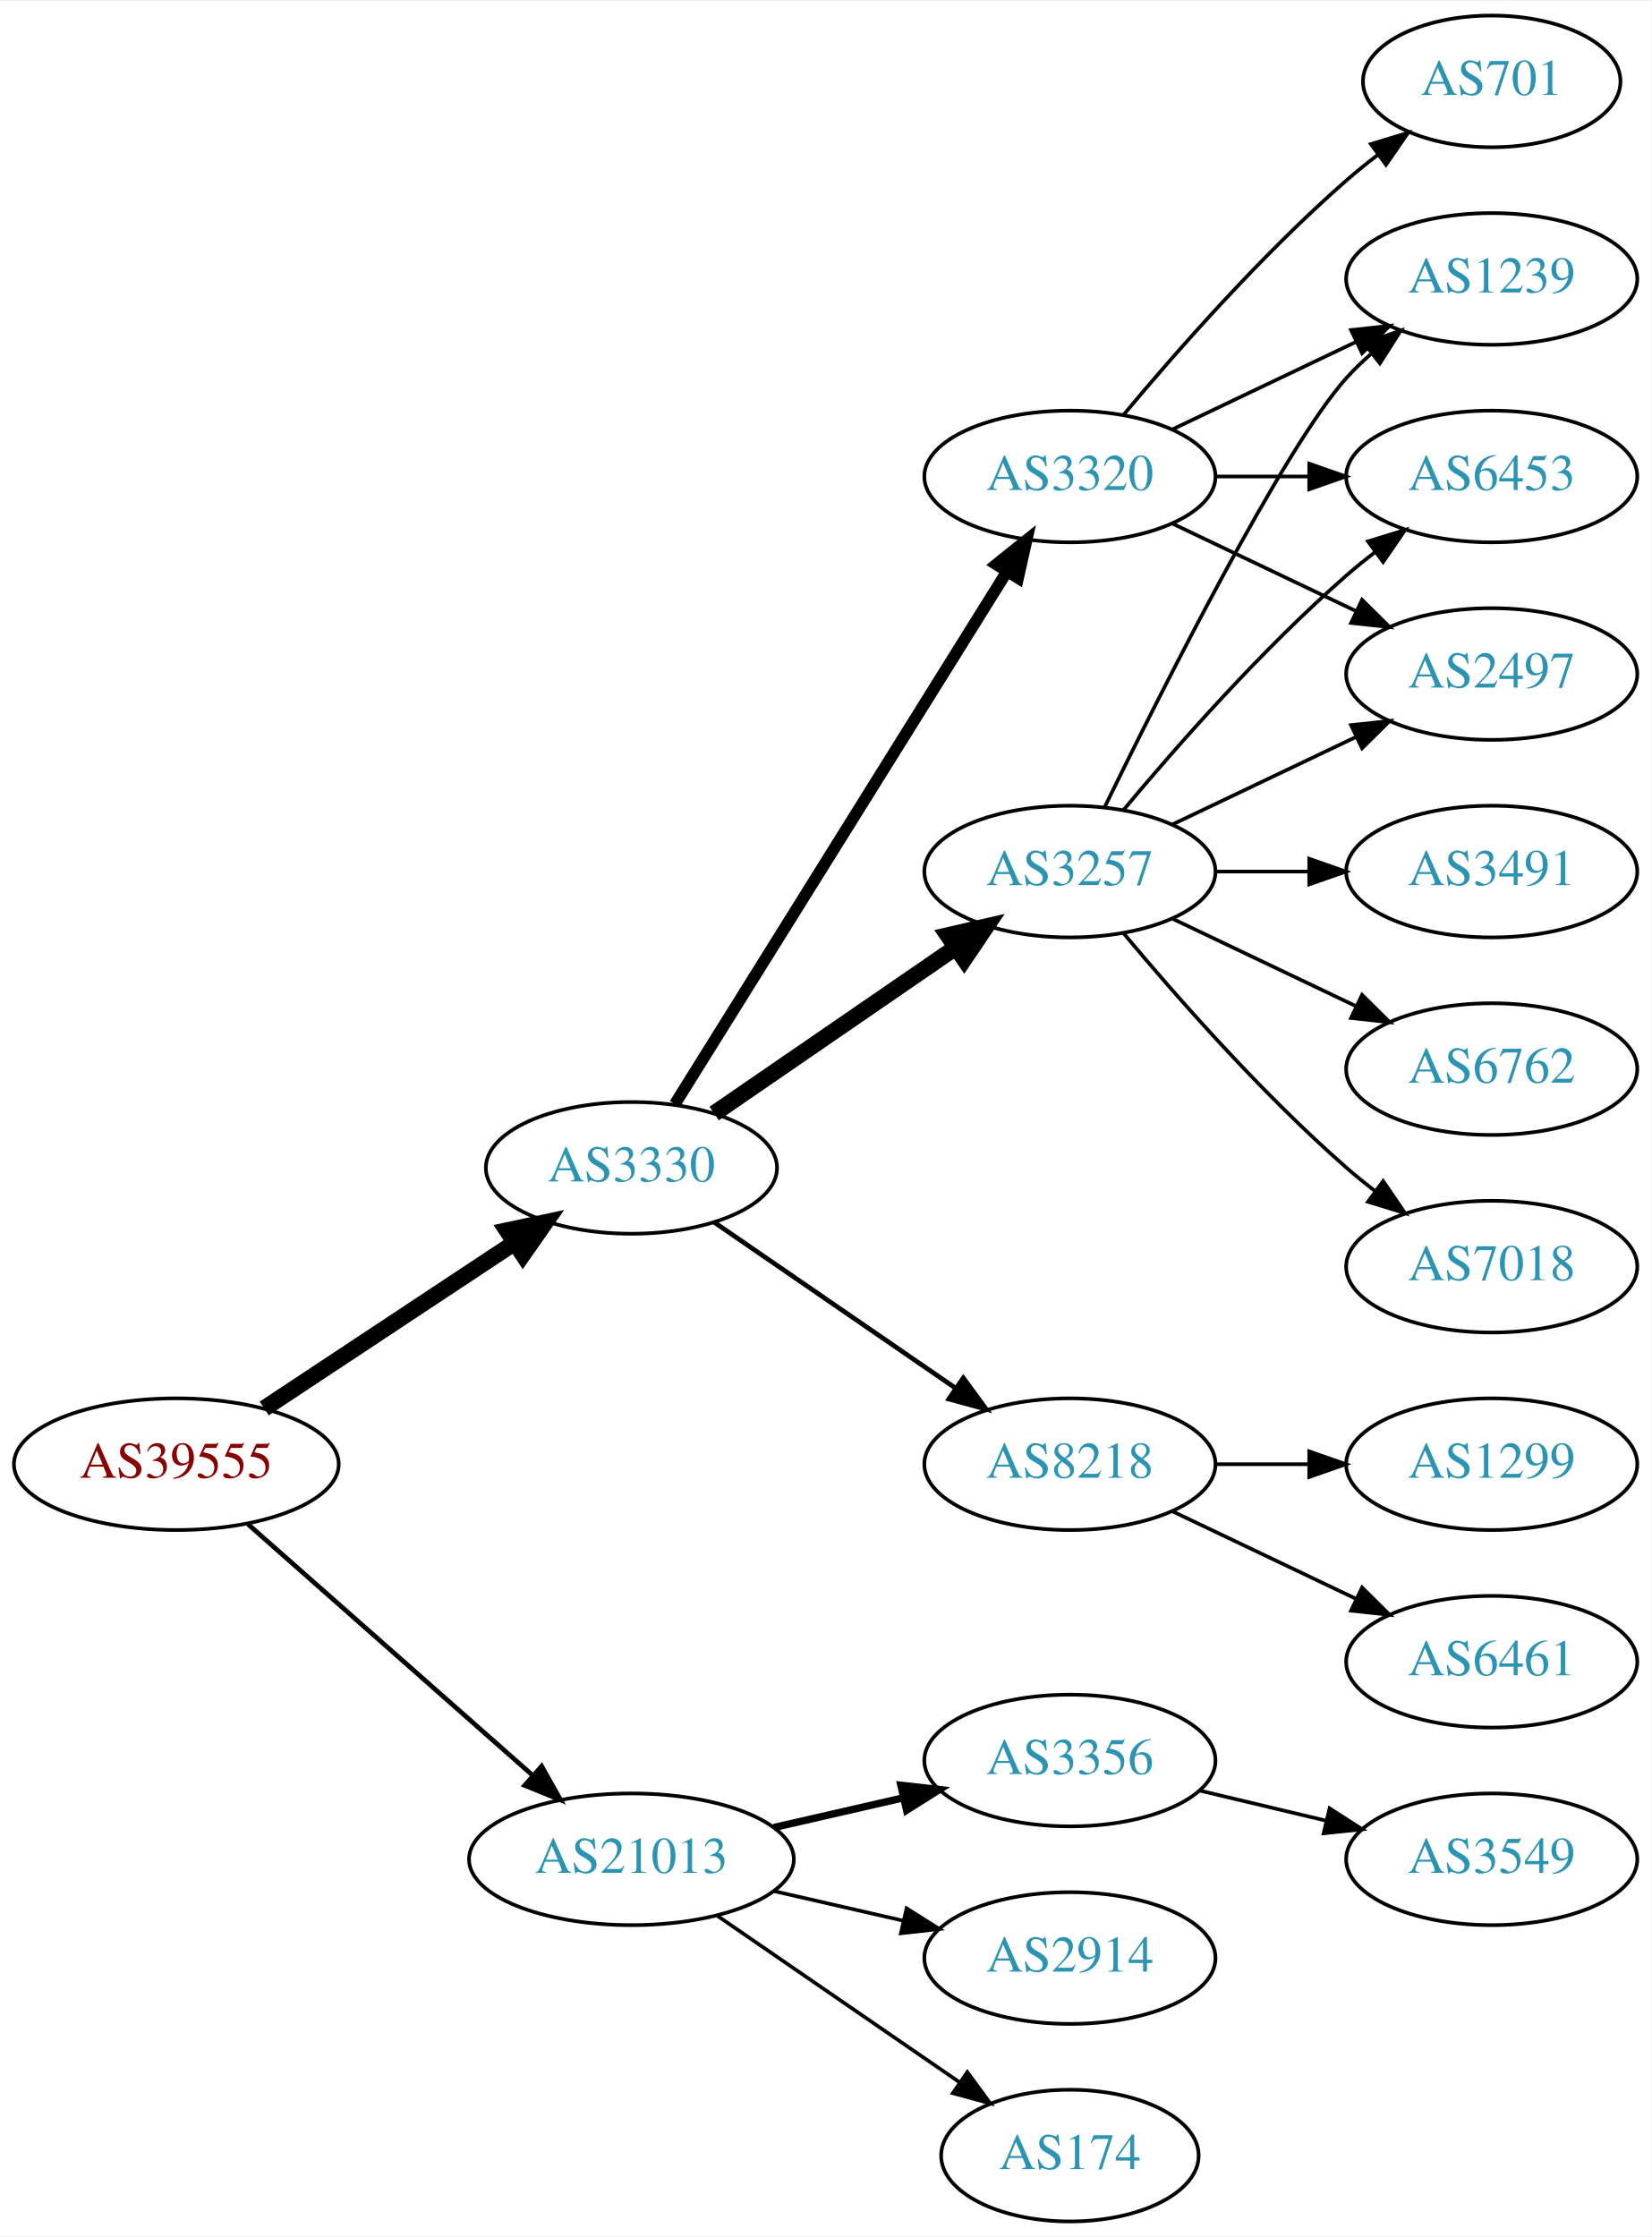
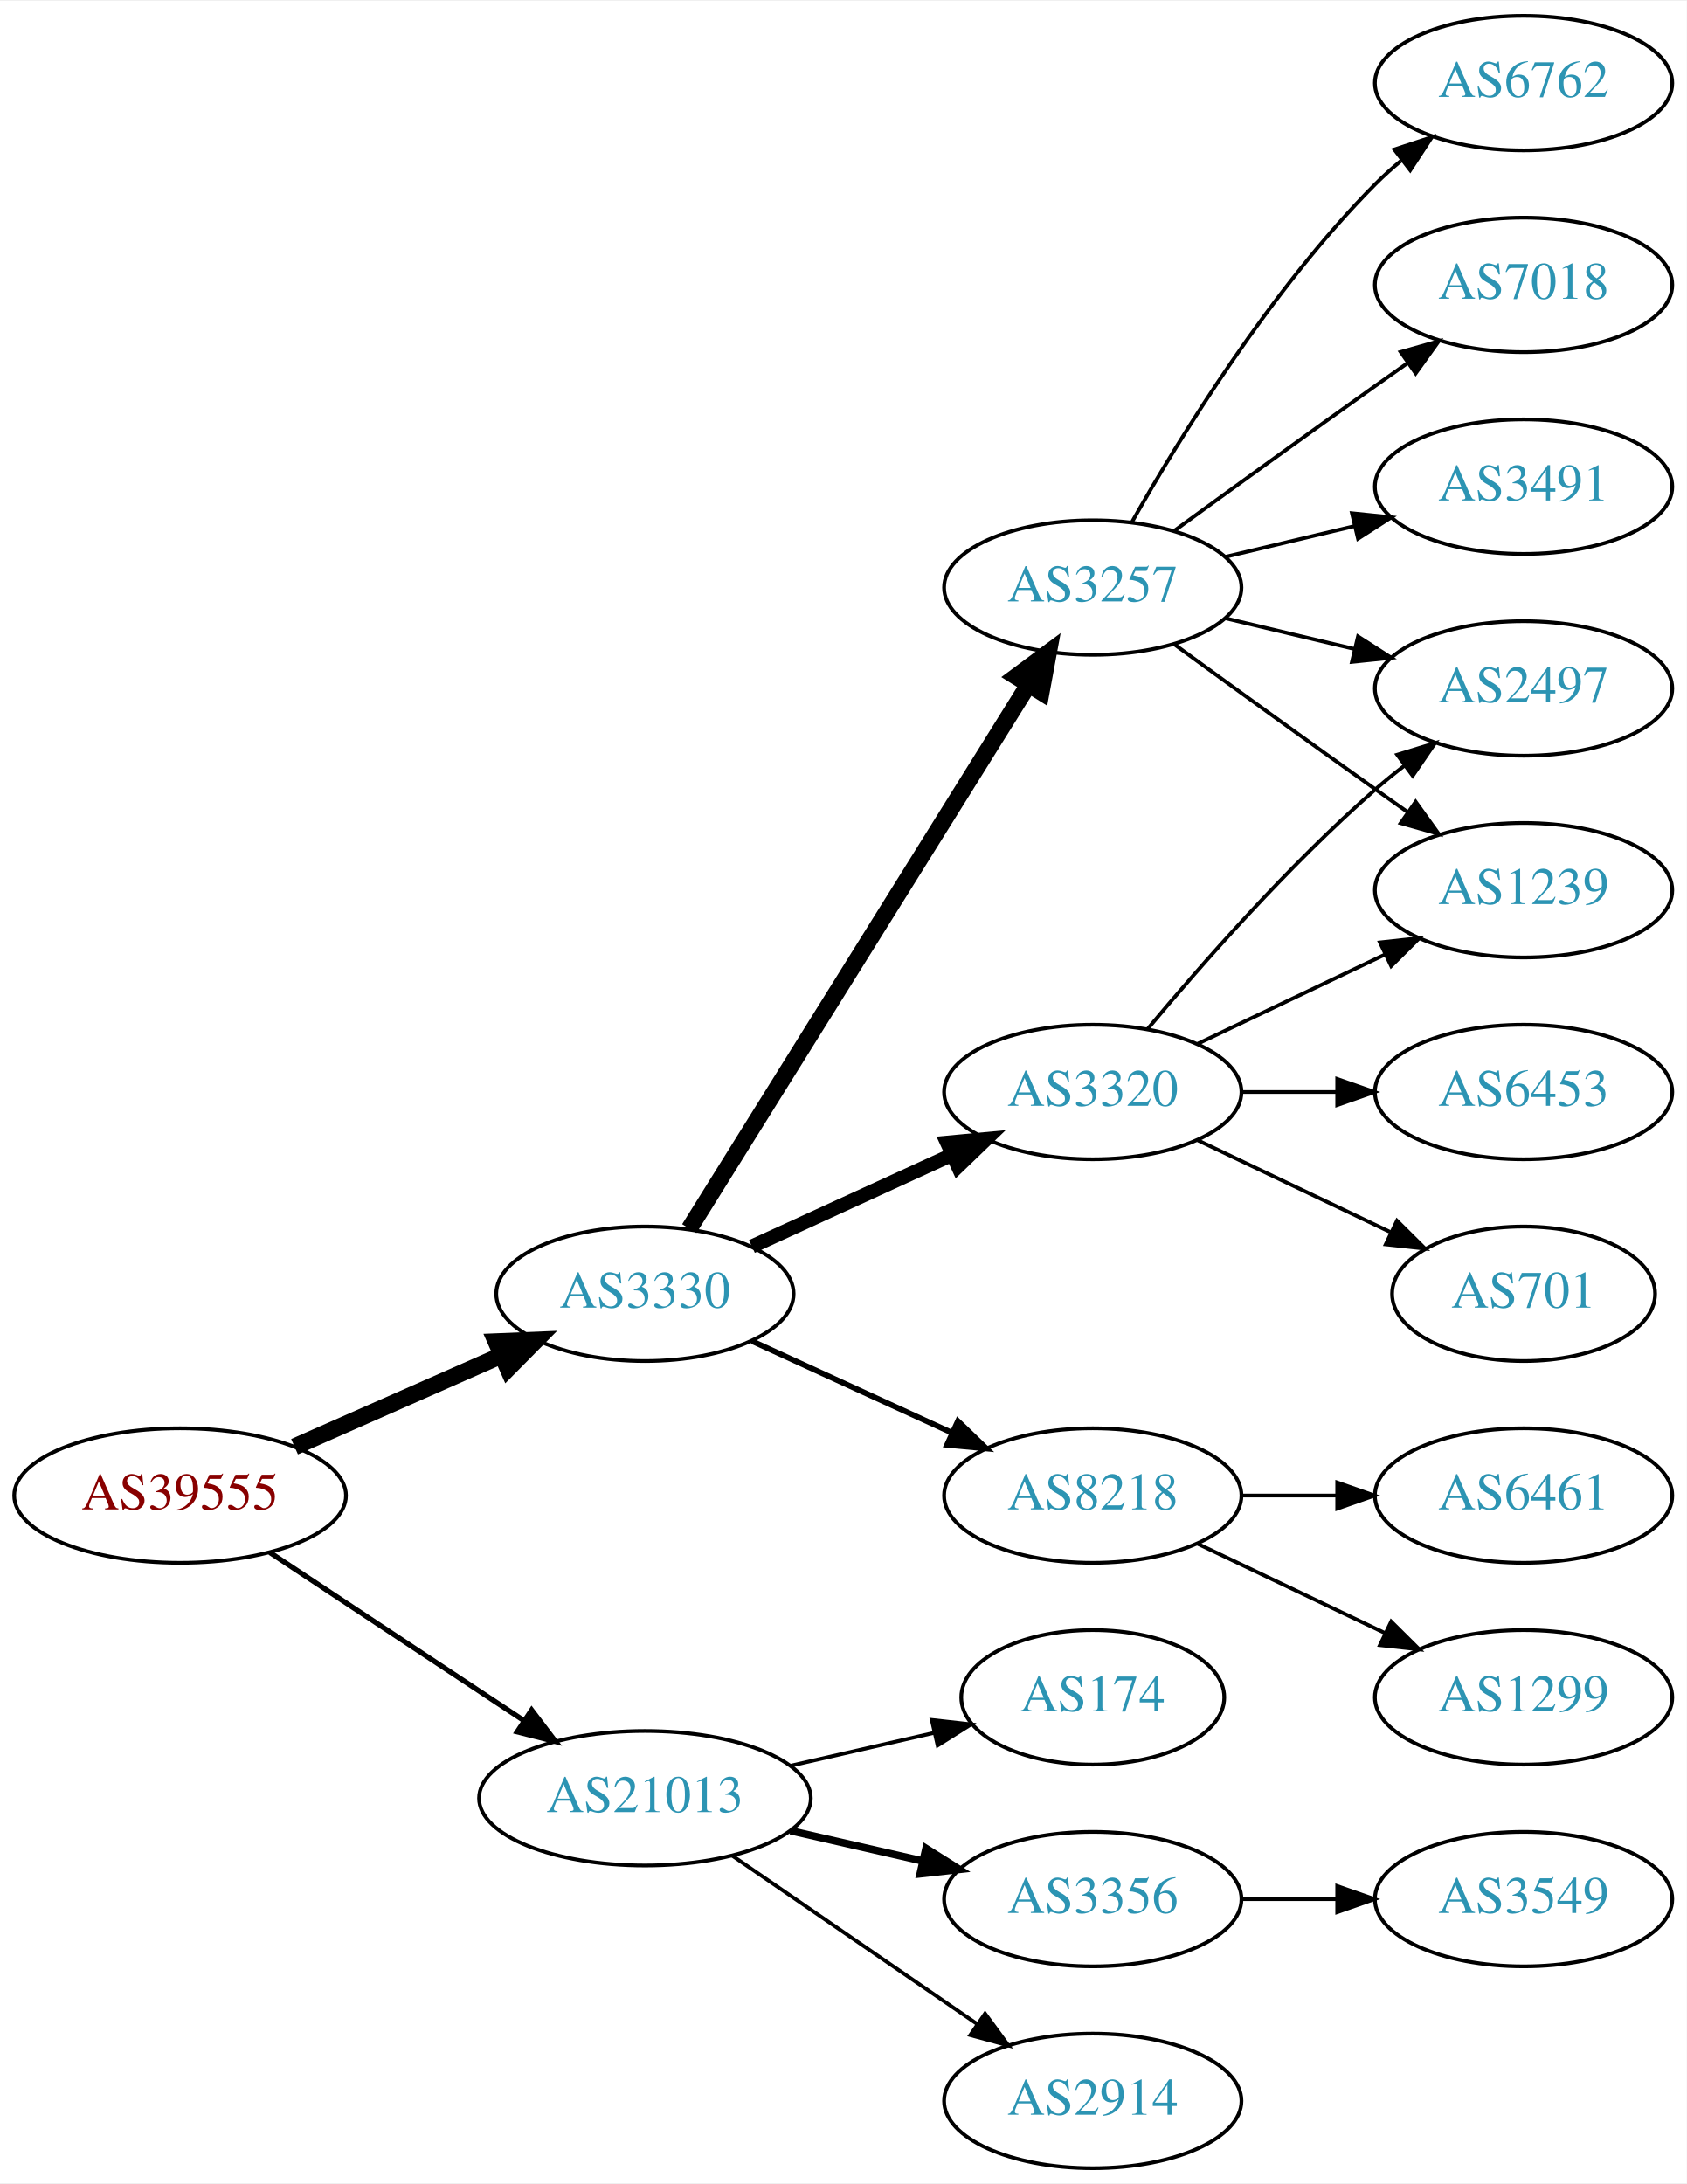
- <svg xmlns="http://www.w3.org/2000/svg" xmlns:xlink="http://www.w3.org/1999/xlink" width="451pt" height="611pt" viewBox="0.00 0.00 451.37 611.00">
-   <g id="graph0" class="graph" transform="scale(1 1) rotate(0) translate(4 607)">
-     <polygon fill="white" stroke="none" points="-4,4 -4,-607 447.37,-607 447.37,4 -4,4" />
+ <svg xmlns="http://www.w3.org/2000/svg" xmlns:xlink="http://www.w3.org/1999/xlink" width="451pt" height="584pt" viewBox="0.00 0.00 451.37 584.00">
+   <g id="graph0" class="graph" transform="scale(1 1) rotate(0) translate(4 580)">
+     <polygon fill="white" stroke="none" points="-4,4 -4,-580 447.37,-580 447.37,4 -4,4" />
    <g id="node1" class="node">
      <g id="a_node1">
        <a xlink:href="/asn/39555" xlink:title="AS39555 ~ Stadtwerke Schwaz GmbH [AT]">
-           <ellipse fill="#ffffff" stroke="black" cx="44.196" cy="-207" rx="44.393" ry="18" />
-           <text text-anchor="middle" x="44.196" y="-203.3" font-family="Times,serif" font-size="14.00" fill="#880000">AS39555</text>
+           <ellipse fill="#ffffff" stroke="black" cx="44.196" cy="-180" rx="44.393" ry="18" />
+           <text text-anchor="middle" x="44.196" y="-176.3" font-family="Times,serif" font-size="14.00" fill="#880000">AS39555</text>
        </a>
      </g>
    </g>
    <g id="node2" class="node">
      <g id="a_node2">
        <a xlink:href="/asn/3330" xlink:title="AS3330 ~ Vienna, Austria [AT]">
-           <ellipse fill="#ffffff" stroke="black" cx="168.588" cy="-288" rx="39.794" ry="18" />
-           <text text-anchor="middle" x="168.588" y="-284.3" font-family="Times,serif" font-size="14.00" fill="#2c94b3">AS3330</text>
+           <ellipse fill="#ffffff" stroke="black" cx="168.588" cy="-234" rx="39.794" ry="18" />
+           <text text-anchor="middle" x="168.588" y="-230.3" font-family="Times,serif" font-size="14.00" fill="#2c94b3">AS3330</text>
        </a>
      </g>
    </g>
    <g id="edge1" class="edge">
-       <path fill="none" stroke="black" stroke-width="4.5" d="M68.217,-222.235C87.571,-235.044 115.406,-253.466 136.696,-267.555" />
-       <polygon fill="black" stroke="black" stroke-width="4.5" points="134.572,-270.871 145.084,-273.107 138.918,-264.304 134.572,-270.871" />
+       <path fill="none" stroke="black" stroke-width="4.5" d="M74.824,-193.072C91.418,-200.393 112.278,-209.597 130.011,-217.421" />
+       <polygon fill="black" stroke="black" stroke-width="4.5" points="128.756,-221.171 139.495,-221.605 131.935,-213.966 128.756,-221.171" />
    </g>
    <g id="node3" class="node">
      <g id="a_node3">
        <a xlink:href="/asn/21013" xlink:title="AS21013 ~ Wels, AT [AT]">
          <ellipse fill="#ffffff" stroke="black" cx="168.588" cy="-99" rx="44.393" ry="18" />
          <text text-anchor="middle" x="168.588" y="-95.3" font-family="Times,serif" font-size="14.00" fill="#2c94b3">AS21013</text>
        </a>
      </g>
    </g>
    <g id="edge2" class="edge">
-       <path fill="none" stroke="black" stroke-width="1.286" d="M63.785,-190.597C84.482,-172.333 118.089,-142.678 141.434,-122.079" />
-       <polygon fill="black" stroke="black" stroke-width="1.286" points="144.043,-124.444 149.226,-115.203 139.412,-119.195 144.043,-124.444" />
+       <path fill="none" stroke="black" stroke-width="1.385" d="M68.217,-164.765C87.449,-152.037 115.056,-133.766 136.294,-119.711" />
+       <polygon fill="black" stroke="black" stroke-width="1.385" points="138.263,-122.605 144.67,-114.167 134.4,-116.767 138.263,-122.605" />
    </g>
    <g id="node4" class="node">
      <g id="a_node4">
-         <a xlink:href="/asn/3320" xlink:title="AS3320 ~ DTAG [DE]">
-           <ellipse fill="#ffffff" stroke="black" cx="288.431" cy="-477" rx="39.794" ry="18" />
-           <text text-anchor="middle" x="288.431" y="-473.3" font-family="Times,serif" font-size="14.00" fill="#2c94b3">AS3320</text>
+         <a xlink:href="/asn/3257" xlink:title="AS3257 ~ GTT [DE]">
+           <ellipse fill="#ffffff" stroke="black" cx="288.431" cy="-423" rx="39.794" ry="18" />
+           <text text-anchor="middle" x="288.431" y="-419.3" font-family="Times,serif" font-size="14.00" fill="#2c94b3">AS3257</text>
        </a>
      </g>
    </g>
    <g id="edge3" class="edge">
-       <path fill="none" stroke="black" stroke-width="3.214" d="M180.463,-305.442C201.247,-338.775 246.707,-411.686 271.136,-450.866" />
-       <polygon fill="black" stroke="black" stroke-width="3.214" points="268.321,-452.966 276.582,-459.6 274.261,-449.263 268.321,-452.966" />
+       <path fill="none" stroke="black" stroke-width="4.5" d="M180.463,-251.442C201.247,-284.775 246.707,-357.686 271.136,-396.866" />
+       <polygon fill="black" stroke="black" stroke-width="4.5" points="267.95,-399.198 276.582,-405.6 274.632,-395.031 267.95,-399.198" />
    </g>
    <g id="node5" class="node">
      <g id="a_node5">
-         <a xlink:href="/asn/3257" xlink:title="AS3257 ~ GTT [DE]">
-           <ellipse fill="#ffffff" stroke="black" cx="288.431" cy="-369" rx="39.794" ry="18" />
-           <text text-anchor="middle" x="288.431" y="-365.3" font-family="Times,serif" font-size="14.00" fill="#2c94b3">AS3257</text>
+         <a xlink:href="/asn/8218" xlink:title="AS8218 ~ legacy Neotelecoms [FR]">
+           <ellipse fill="#ffffff" stroke="black" cx="288.431" cy="-180" rx="39.794" ry="18" />
+           <text text-anchor="middle" x="288.431" y="-176.3" font-family="Times,serif" font-size="14.00" fill="#2c94b3">AS8218</text>
        </a>
      </g>
    </g>
    <g id="edge4" class="edge">
-       <path fill="none" stroke="black" stroke-width="4.5" d="M191.202,-302.857C209.691,-315.565 236.505,-333.995 257.134,-348.175" />
-       <polygon fill="black" stroke="black" stroke-width="4.5" points="255.083,-351.544 265.555,-353.963 259.544,-345.054 255.083,-351.544" />
+       <path fill="none" stroke="black" stroke-width="1.5" d="M197.217,-221.339C213.174,-214.027 233.445,-204.739 250.727,-196.819" />
+       <polygon fill="black" stroke="black" stroke-width="1.5" points="252.342,-199.929 259.975,-192.581 249.426,-193.565 252.342,-199.929" />
    </g>
    <g id="node6" class="node">
      <g id="a_node6">
-         <a xlink:href="/asn/8218" xlink:title="AS8218 ~ legacy Neotelecoms [FR]">
-           <ellipse fill="#ffffff" stroke="black" cx="288.431" cy="-207" rx="39.794" ry="18" />
-           <text text-anchor="middle" x="288.431" y="-203.3" font-family="Times,serif" font-size="14.00" fill="#2c94b3">AS8218</text>
+         <a xlink:href="/asn/3320" xlink:title="AS3320 ~ DTAG [DE]">
+           <ellipse fill="#ffffff" stroke="black" cx="288.431" cy="-288" rx="39.794" ry="18" />
+           <text text-anchor="middle" x="288.431" y="-284.3" font-family="Times,serif" font-size="14.00" fill="#2c94b3">AS3320</text>
        </a>
      </g>
    </g>
    <g id="edge5" class="edge">
-       <path fill="none" stroke="black" stroke-width="1.286" d="M191.202,-273.143C209.691,-260.435 236.505,-242.005 257.134,-227.825" />
-       <polygon fill="black" stroke="black" stroke-width="1.286" points="259.296,-230.586 265.555,-222.037 255.331,-224.817 259.296,-230.586" />
+       <path fill="none" stroke="black" stroke-width="3.75" d="M197.217,-246.661C213.174,-253.973 233.445,-263.261 250.727,-271.181" />
+       <polygon fill="black" stroke="black" stroke-width="3.75" points="249.426,-274.435 259.975,-275.419 252.342,-268.071 249.426,-274.435" />
    </g>
    <g id="node16" class="node">
      <g id="a_node16">
-         <a xlink:href="/asn/3356" xlink:title="AS3356 ~ Level 3 Parent, LLC [US]">
-           <ellipse fill="#ffffff" stroke="black" cx="288.431" cy="-126" rx="39.794" ry="18" />
-           <text text-anchor="middle" x="288.431" y="-122.3" font-family="Times,serif" font-size="14.00" fill="#2c94b3">AS3356</text>
-         </a>
-       </g>
-     </g>
-     <g id="edge18" class="edge">
-       <path fill="none" stroke="black" stroke-width="2" d="M207.523,-107.692C218.764,-110.267 231.176,-113.111 242.799,-115.774" />
-       <polygon fill="black" stroke="black" stroke-width="2" points="242.232,-119.235 252.761,-118.057 243.795,-112.412 242.232,-119.235" />
+         <a xlink:href="/asn/174" xlink:title="AS174 ~ Cogent Communications [US]">
+           <ellipse fill="#ffffff" stroke="black" cx="288.431" cy="-126" rx="35.194" ry="18" />
+           <text text-anchor="middle" x="288.431" y="-122.3" font-family="Times,serif" font-size="14.00" fill="#2c94b3">AS174</text>
+         </a>
+       </g>
+     </g>
+     <g id="edge17" class="edge">
+       <path fill="none" stroke="black" d="M207.523,-107.692C219.84,-110.514 233.565,-113.658 246.116,-116.534" />
+       <polygon fill="black" stroke="black" points="245.351,-119.949 255.88,-118.771 246.914,-113.126 245.351,-119.949" />
    </g>
    <g id="node17" class="node">
      <g id="a_node17">
-         <a xlink:href="/asn/2914" xlink:title="AS2914 ~ NTT America, Inc. [US]">
+         <a xlink:href="/asn/3356" xlink:title="AS3356 ~ Level 3 Parent, LLC [US]">
          <ellipse fill="#ffffff" stroke="black" cx="288.431" cy="-72" rx="39.794" ry="18" />
-           <text text-anchor="middle" x="288.431" y="-68.3" font-family="Times,serif" font-size="14.00" fill="#2c94b3">AS2914</text>
-         </a>
-       </g>
-     </g>
-     <g id="edge19" class="edge">
-       <path fill="none" stroke="black" d="M207.523,-90.308C218.764,-87.733 231.176,-84.889 242.799,-82.226" />
-       <polygon fill="black" stroke="black" points="243.795,-85.588 252.761,-79.944 242.232,-78.765 243.795,-85.588" />
+           <text text-anchor="middle" x="288.431" y="-68.3" font-family="Times,serif" font-size="14.00" fill="#2c94b3">AS3356</text>
+         </a>
+       </g>
+     </g>
+     <g id="edge18" class="edge">
+       <path fill="none" stroke="black" stroke-width="2" d="M207.523,-90.308C218.764,-87.733 231.176,-84.889 242.799,-82.226" />
+       <polygon fill="black" stroke="black" stroke-width="2" points="243.795,-85.588 252.761,-79.944 242.232,-78.765 243.795,-85.588" />
    </g>
    <g id="node18" class="node">
      <g id="a_node18">
-         <a xlink:href="/asn/174" xlink:title="AS174 ~ Cogent Communications [US]">
-           <ellipse fill="#ffffff" stroke="black" cx="288.431" cy="-18" rx="35.194" ry="18" />
-           <text text-anchor="middle" x="288.431" y="-14.3" font-family="Times,serif" font-size="14.00" fill="#2c94b3">AS174</text>
-         </a>
-       </g>
-     </g>
-     <g id="edge20" class="edge">
-       <path fill="none" stroke="black" d="M192.031,-83.574C210.846,-70.641 237.843,-52.085 258.319,-38.01" />
-       <polygon fill="black" stroke="black" points="260.394,-40.831 266.652,-32.282 256.429,-35.063 260.394,-40.831" />
+         <a xlink:href="/asn/2914" xlink:title="AS2914 ~ NTT America, Inc. [US]">
+           <ellipse fill="#ffffff" stroke="black" cx="288.431" cy="-18" rx="39.794" ry="18" />
+           <text text-anchor="middle" x="288.431" y="-14.3" font-family="Times,serif" font-size="14.00" fill="#2c94b3">AS2914</text>
+         </a>
+       </g>
+     </g>
+     <g id="edge19" class="edge">
+       <path fill="none" stroke="black" d="M192.031,-83.574C210.612,-70.802 237.173,-52.545 257.553,-38.537" />
+       <polygon fill="black" stroke="black" points="259.609,-41.371 265.867,-32.822 255.643,-35.602 259.609,-41.371" />
    </g>
    <g id="node7" class="node">
      <g id="a_node7">
-         <a xlink:href="/asn/1239" xlink:title="AS1239 ~ Sprint [US]">
-           <ellipse fill="#ffffff" stroke="black" cx="403.724" cy="-531" rx="39.794" ry="18" />
-           <text text-anchor="middle" x="403.724" y="-527.3" font-family="Times,serif" font-size="14.00" fill="#2c94b3">AS1239</text>
+         <a xlink:href="/asn/6762" xlink:title="AS6762 ~ TELECOM ITALIA SPARKLE S.p.A. [IT]">
+           <ellipse fill="#ffffff" stroke="black" cx="403.724" cy="-558" rx="39.794" ry="18" />
+           <text text-anchor="middle" x="403.724" y="-554.3" font-family="Times,serif" font-size="14.00" fill="#2c94b3">AS6762</text>
        </a>
      </g>
    </g>
    <g id="edge6" class="edge">
-       <path fill="none" stroke="black" d="M316.567,-489.934C331.561,-497.081 350.382,-506.052 366.605,-513.785" />
-       <polygon fill="black" stroke="black" points="365.276,-517.028 375.809,-518.171 368.288,-510.709 365.276,-517.028" />
+       <path fill="none" stroke="black" d="M298.891,-440.49C311.672,-463.096 336.105,-502.886 364.077,-531 366.188,-533.121 368.484,-535.188 370.87,-537.171" />
+       <polygon fill="black" stroke="black" points="369.122,-540.242 379.185,-543.556 373.385,-534.69 369.122,-540.242" />
    </g>
    <g id="node8" class="node">
      <g id="a_node8">
-         <a xlink:href="/asn/6453" xlink:title="AS6453 ~ TATA COMMUNICATIONS (AMERICA) INC [US]">
-           <ellipse fill="#ffffff" stroke="black" cx="403.724" cy="-477" rx="39.794" ry="18" />
-           <text text-anchor="middle" x="403.724" y="-473.3" font-family="Times,serif" font-size="14.00" fill="#2c94b3">AS6453</text>
+         <a xlink:href="/asn/7018" xlink:title="AS7018 ~ AT&amp;T Services, Inc. [US]">
+           <ellipse fill="#ffffff" stroke="black" cx="403.724" cy="-504" rx="39.794" ry="18" />
+           <text text-anchor="middle" x="403.724" y="-500.3" font-family="Times,serif" font-size="14.00" fill="#2c94b3">AS7018</text>
        </a>
      </g>
    </g>
    <g id="edge7" class="edge">
-       <path fill="none" stroke="black" d="M328.103,-477C336.306,-477 345.07,-477 353.602,-477" />
-       <polygon fill="black" stroke="black" points="353.841,-480.5 363.841,-477 353.841,-473.5 353.841,-480.5" />
+       <path fill="none" stroke="black" d="M310.279,-438.222C325.213,-449.091 345.827,-464.025 364.077,-477 366.898,-479.005 369.841,-481.085 372.789,-483.159" />
+       <polygon fill="black" stroke="black" points="370.816,-486.05 381.013,-488.926 374.835,-480.319 370.816,-486.05" />
    </g>
    <g id="node9" class="node">
      <g id="a_node9">
-         <a xlink:href="/asn/701" xlink:title="AS701 ~ UUNET [US]">
-           <ellipse fill="#ffffff" stroke="black" cx="403.724" cy="-585" rx="35.194" ry="18" />
-           <text text-anchor="middle" x="403.724" y="-581.3" font-family="Times,serif" font-size="14.00" fill="#2c94b3">AS701</text>
+         <a xlink:href="/asn/2497" xlink:title="AS2497 ~ Internet Initiative Japan Inc. [JP]">
+           <ellipse fill="#ffffff" stroke="black" cx="403.724" cy="-396" rx="39.794" ry="18" />
+           <text text-anchor="middle" x="403.724" y="-392.3" font-family="Times,serif" font-size="14.00" fill="#2c94b3">AS2497</text>
        </a>
      </g>
    </g>
    <g id="edge8" class="edge">
-       <path fill="none" stroke="black" d="M303.061,-493.817C317.343,-510.929 340.89,-537.745 364.077,-558 366.747,-560.332 369.62,-562.648 372.55,-564.886" />
-       <polygon fill="black" stroke="black" points="370.701,-567.87 380.841,-570.939 374.828,-562.216 370.701,-567.87" />
+       <path fill="none" stroke="black" d="M324.038,-414.752C334.909,-412.162 347.064,-409.265 358.506,-406.538" />
+       <polygon fill="black" stroke="black" points="359.412,-409.92 368.328,-404.197 357.789,-403.111 359.412,-409.92" />
    </g>
    <g id="node10" class="node">
      <g id="a_node10">
-         <a xlink:href="/asn/2497" xlink:title="AS2497 ~ Internet Initiative Japan Inc. [JP]">
-           <ellipse fill="#ffffff" stroke="black" cx="403.724" cy="-423" rx="39.794" ry="18" />
-           <text text-anchor="middle" x="403.724" y="-419.3" font-family="Times,serif" font-size="14.00" fill="#2c94b3">AS2497</text>
+         <a xlink:href="/asn/3491" xlink:title="AS3491 ~ PCCW Global, Inc. [US]">
+           <ellipse fill="#ffffff" stroke="black" cx="403.724" cy="-450" rx="39.794" ry="18" />
+           <text text-anchor="middle" x="403.724" y="-446.3" font-family="Times,serif" font-size="14.00" fill="#2c94b3">AS3491</text>
        </a>
      </g>
    </g>
    <g id="edge9" class="edge">
-       <path fill="none" stroke="black" d="M316.567,-464.066C331.561,-456.919 350.382,-447.948 366.605,-440.215" />
-       <polygon fill="black" stroke="black" points="368.288,-443.291 375.809,-435.829 365.276,-436.972 368.288,-443.291" />
-     </g>
-     <g id="edge12" class="edge">
-       <path fill="none" stroke="black" d="M297.869,-386.511C313.487,-418.509 346.874,-484.893 364.077,-504 366.08,-506.224 368.298,-508.363 370.631,-510.397" />
-       <polygon fill="black" stroke="black" points="368.829,-513.433 378.85,-516.873 373.161,-507.935 368.829,-513.433" />
-     </g>
-     <g id="edge15" class="edge">
-       <path fill="none" stroke="black" d="M303.061,-385.817C317.343,-402.929 340.89,-429.745 364.077,-450 366.543,-452.154 369.182,-454.294 371.879,-456.372" />
-       <polygon fill="black" stroke="black" points="369.904,-459.264 380.033,-462.37 374.052,-453.625 369.904,-459.264" />
-     </g>
-     <g id="edge10" class="edge">
-       <path fill="none" stroke="black" d="M316.567,-381.934C331.561,-389.081 350.382,-398.052 366.605,-405.785" />
-       <polygon fill="black" stroke="black" points="365.276,-409.028 375.809,-410.171 368.288,-402.709 365.276,-409.028" />
+       <path fill="none" stroke="black" d="M324.038,-431.248C334.909,-433.838 347.064,-436.735 358.506,-439.462" />
+       <polygon fill="black" stroke="black" points="357.789,-442.889 368.328,-441.803 359.412,-436.08 357.789,-442.889" />
    </g>
    <g id="node11" class="node">
      <g id="a_node11">
-         <a xlink:href="/asn/3491" xlink:title="AS3491 ~ PCCW Global, Inc. [US]">
-           <ellipse fill="#ffffff" stroke="black" cx="403.724" cy="-369" rx="39.794" ry="18" />
-           <text text-anchor="middle" x="403.724" y="-365.3" font-family="Times,serif" font-size="14.00" fill="#2c94b3">AS3491</text>
-         </a>
-       </g>
-     </g>
-     <g id="edge11" class="edge">
-       <path fill="none" stroke="black" d="M328.103,-369C336.306,-369 345.07,-369 353.602,-369" />
-       <polygon fill="black" stroke="black" points="353.841,-372.5 363.841,-369 353.841,-365.5 353.841,-372.5" />
+         <a xlink:href="/asn/1239" xlink:title="AS1239 ~ Sprint [US]">
+           <ellipse fill="#ffffff" stroke="black" cx="403.724" cy="-342" rx="39.794" ry="18" />
+           <text text-anchor="middle" x="403.724" y="-338.3" font-family="Times,serif" font-size="14.00" fill="#2c94b3">AS1239</text>
+         </a>
+       </g>
+     </g>
+     <g id="edge10" class="edge">
+       <path fill="none" stroke="black" d="M310.279,-407.778C325.213,-396.909 345.827,-381.975 364.077,-369 366.898,-366.995 369.841,-364.915 372.789,-362.841" />
+       <polygon fill="black" stroke="black" points="374.835,-365.681 381.013,-357.074 370.816,-359.95 374.835,-365.681" />
    </g>
    <g id="node12" class="node">
      <g id="a_node12">
-         <a xlink:href="/asn/6762" xlink:title="AS6762 ~ TELECOM ITALIA SPARKLE S.p.A. [IT]">
-           <ellipse fill="#ffffff" stroke="black" cx="403.724" cy="-315" rx="39.794" ry="18" />
-           <text text-anchor="middle" x="403.724" y="-311.3" font-family="Times,serif" font-size="14.00" fill="#2c94b3">AS6762</text>
-         </a>
-       </g>
-     </g>
-     <g id="edge13" class="edge">
-       <path fill="none" stroke="black" d="M316.567,-356.066C331.561,-348.919 350.382,-339.948 366.605,-332.215" />
-       <polygon fill="black" stroke="black" points="368.288,-335.291 375.809,-327.829 365.276,-328.972 368.288,-335.291" />
+         <a xlink:href="/asn/6461" xlink:title="AS6461 ~ Zayo Bandwidth [US]">
+           <ellipse fill="#ffffff" stroke="black" cx="403.724" cy="-180" rx="39.794" ry="18" />
+           <text text-anchor="middle" x="403.724" y="-176.3" font-family="Times,serif" font-size="14.00" fill="#2c94b3">AS6461</text>
+         </a>
+       </g>
+     </g>
+     <g id="edge11" class="edge">
+       <path fill="none" stroke="black" d="M328.103,-180C336.306,-180 345.07,-180 353.602,-180" />
+       <polygon fill="black" stroke="black" points="353.841,-183.5 363.841,-180 353.841,-176.5 353.841,-183.5" />
    </g>
    <g id="node13" class="node">
      <g id="a_node13">
-         <a xlink:href="/asn/7018" xlink:title="AS7018 ~ AT&amp;T Services, Inc. [US]">
-           <ellipse fill="#ffffff" stroke="black" cx="403.724" cy="-261" rx="39.794" ry="18" />
-           <text text-anchor="middle" x="403.724" y="-257.3" font-family="Times,serif" font-size="14.00" fill="#2c94b3">AS7018</text>
-         </a>
-       </g>
-     </g>
-     <g id="edge14" class="edge">
-       <path fill="none" stroke="black" d="M303.061,-352.183C317.343,-335.071 340.89,-308.255 364.077,-288 366.543,-285.846 369.182,-283.706 371.879,-281.628" />
-       <polygon fill="black" stroke="black" points="374.052,-284.375 380.033,-275.63 369.904,-278.736 374.052,-284.375" />
+         <a xlink:href="/asn/1299" xlink:title="AS1299 ~ Telia Carrier [EU]">
+           <ellipse fill="#ffffff" stroke="black" cx="403.724" cy="-126" rx="39.794" ry="18" />
+           <text text-anchor="middle" x="403.724" y="-122.3" font-family="Times,serif" font-size="14.00" fill="#2c94b3">AS1299</text>
+         </a>
+       </g>
+     </g>
+     <g id="edge12" class="edge">
+       <path fill="none" stroke="black" d="M316.567,-167.066C331.561,-159.919 350.382,-150.948 366.605,-143.215" />
+       <polygon fill="black" stroke="black" points="368.288,-146.291 375.809,-138.829 365.276,-139.972 368.288,-146.291" />
+     </g>
+     <g id="edge15" class="edge">
+       <path fill="none" stroke="black" d="M303.061,-304.817C317.343,-321.929 340.89,-348.745 364.077,-369 366.543,-371.154 369.182,-373.294 371.879,-375.372" />
+       <polygon fill="black" stroke="black" points="369.904,-378.264 380.033,-381.37 374.052,-372.625 369.904,-378.264" />
+     </g>
+     <g id="edge16" class="edge">
+       <path fill="none" stroke="black" d="M316.567,-300.934C331.561,-308.081 350.382,-317.052 366.605,-324.785" />
+       <polygon fill="black" stroke="black" points="365.276,-328.028 375.809,-329.171 368.288,-321.709 365.276,-328.028" />
    </g>
    <g id="node14" class="node">
      <g id="a_node14">
-         <a xlink:href="/asn/1299" xlink:title="AS1299 ~ Telia Carrier [EU]">
-           <ellipse fill="#ffffff" stroke="black" cx="403.724" cy="-207" rx="39.794" ry="18" />
-           <text text-anchor="middle" x="403.724" y="-203.3" font-family="Times,serif" font-size="14.00" fill="#2c94b3">AS1299</text>
-         </a>
-       </g>
-     </g>
-     <g id="edge16" class="edge">
-       <path fill="none" stroke="black" d="M328.103,-207C336.306,-207 345.07,-207 353.602,-207" />
-       <polygon fill="black" stroke="black" points="353.841,-210.5 363.841,-207 353.841,-203.5 353.841,-210.5" />
+         <a xlink:href="/asn/6453" xlink:title="AS6453 ~ TATA COMMUNICATIONS (AMERICA) INC [US]">
+           <ellipse fill="#ffffff" stroke="black" cx="403.724" cy="-288" rx="39.794" ry="18" />
+           <text text-anchor="middle" x="403.724" y="-284.3" font-family="Times,serif" font-size="14.00" fill="#2c94b3">AS6453</text>
+         </a>
+       </g>
+     </g>
+     <g id="edge13" class="edge">
+       <path fill="none" stroke="black" d="M328.103,-288C336.306,-288 345.07,-288 353.602,-288" />
+       <polygon fill="black" stroke="black" points="353.841,-291.5 363.841,-288 353.841,-284.5 353.841,-291.5" />
    </g>
    <g id="node15" class="node">
      <g id="a_node15">
-         <a xlink:href="/asn/6461" xlink:title="AS6461 ~ Zayo Bandwidth [US]">
-           <ellipse fill="#ffffff" stroke="black" cx="403.724" cy="-153" rx="39.794" ry="18" />
-           <text text-anchor="middle" x="403.724" y="-149.3" font-family="Times,serif" font-size="14.00" fill="#2c94b3">AS6461</text>
-         </a>
-       </g>
-     </g>
-     <g id="edge17" class="edge">
-       <path fill="none" stroke="black" d="M316.567,-194.066C331.561,-186.919 350.382,-177.948 366.605,-170.215" />
-       <polygon fill="black" stroke="black" points="368.288,-173.291 375.809,-165.829 365.276,-166.972 368.288,-173.291" />
+         <a xlink:href="/asn/701" xlink:title="AS701 ~ UUNET [US]">
+           <ellipse fill="#ffffff" stroke="black" cx="403.724" cy="-234" rx="35.194" ry="18" />
+           <text text-anchor="middle" x="403.724" y="-230.3" font-family="Times,serif" font-size="14.00" fill="#2c94b3">AS701</text>
+         </a>
+       </g>
+     </g>
+     <g id="edge14" class="edge">
+       <path fill="none" stroke="black" d="M316.567,-275.066C331.999,-267.71 351.485,-258.423 368.02,-250.541" />
+       <polygon fill="black" stroke="black" points="369.84,-253.551 377.361,-246.089 366.828,-247.232 369.84,-253.551" />
    </g>
    <g id="node19" class="node">
      <g id="a_node19">
        <a xlink:href="/asn/3549" xlink:title="AS3549 ~ Level 3 Parent, LLC [US]">
-           <ellipse fill="#ffffff" stroke="black" cx="403.724" cy="-99" rx="39.794" ry="18" />
-           <text text-anchor="middle" x="403.724" y="-95.3" font-family="Times,serif" font-size="14.00" fill="#2c94b3">AS3549</text>
-         </a>
-       </g>
-     </g>
-     <g id="edge21" class="edge">
-       <path fill="none" stroke="black" d="M324.038,-117.752C334.909,-115.162 347.064,-112.265 358.506,-109.538" />
-       <polygon fill="black" stroke="black" points="359.412,-112.92 368.328,-107.197 357.789,-106.111 359.412,-112.92" />
+           <ellipse fill="#ffffff" stroke="black" cx="403.724" cy="-72" rx="39.794" ry="18" />
+           <text text-anchor="middle" x="403.724" y="-68.3" font-family="Times,serif" font-size="14.00" fill="#2c94b3">AS3549</text>
+         </a>
+       </g>
+     </g>
+     <g id="edge20" class="edge">
+       <path fill="none" stroke="black" d="M328.103,-72C336.306,-72 345.07,-72 353.602,-72" />
+       <polygon fill="black" stroke="black" points="353.841,-75.5 363.841,-72 353.841,-68.5 353.841,-75.5" />
    </g>
  </g>
</svg>
